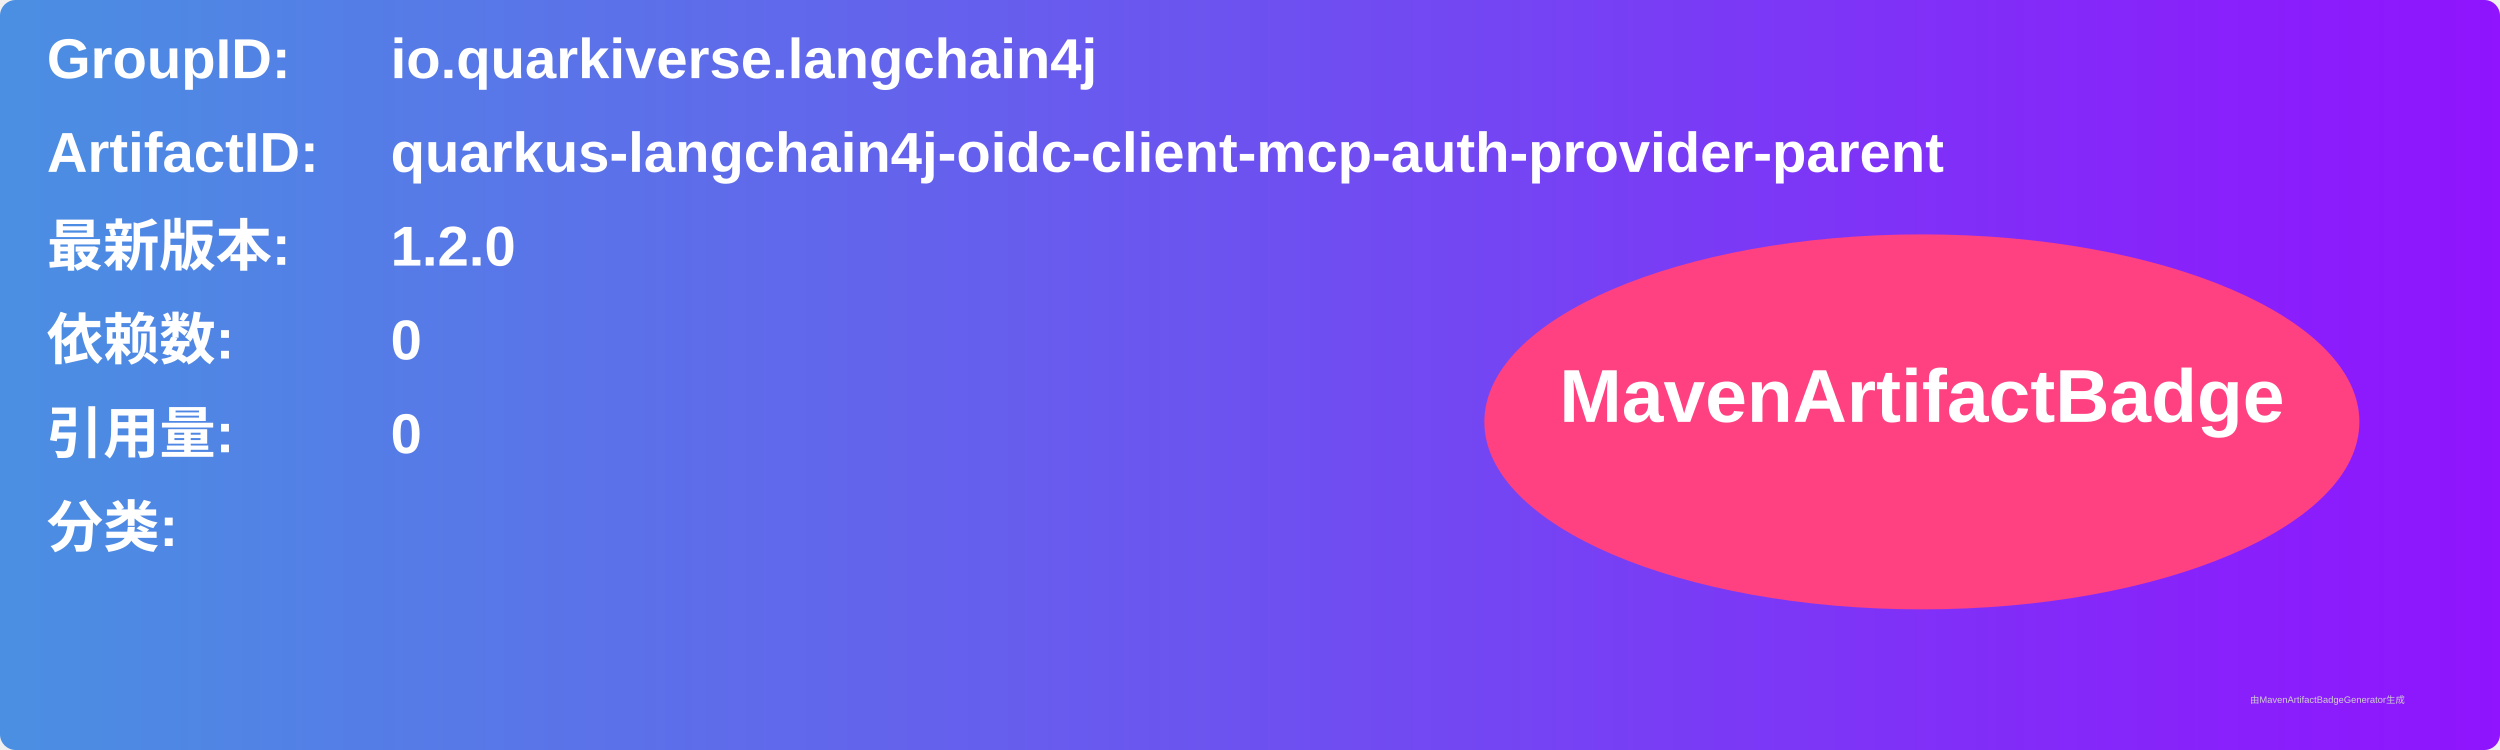
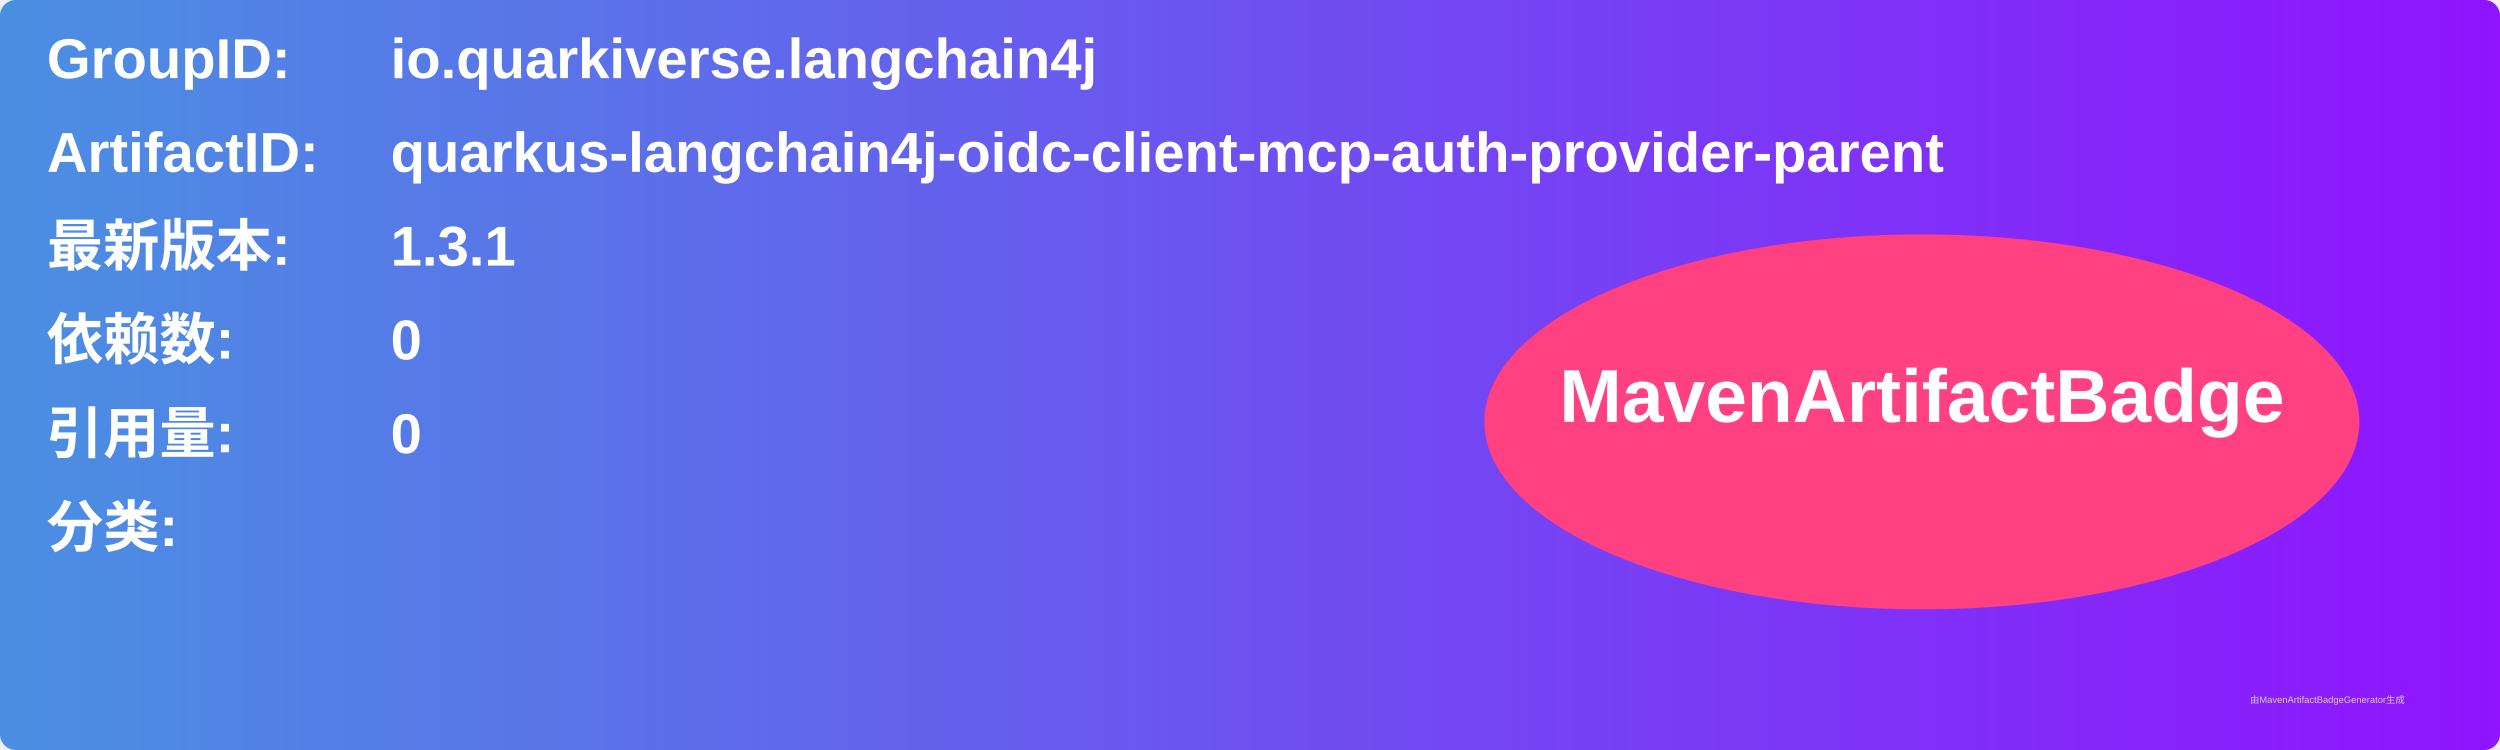
<svg xmlns="http://www.w3.org/2000/svg" width="800" height="240" viewBox="0 0 800 240">
  <linearGradient id="grad" x1="0%" y1="0%" x2="100%" y2="0%">
    <stop offset="0%" stop-color="#4a90e2" />
    <stop offset="100%" stop-color="#9013fe" />
  </linearGradient>
  <rect width="100%" height="100%" rx="5" ry="5" fill="url(#grad)" />
  <g transform="translate(15, 15)">
    <text x="0" y="10" font-family="Arial" font-size="18" fill="white" font-weight="bold" width="260">GroupID:</text>
    <text x="110" y="10" font-family="Arial" font-size="18" fill="white" font-weight="bold" width="460">io.quarkiverse.langchain4j</text>
    <text x="0" y="40" font-family="Arial" font-size="18" fill="white" font-weight="bold" width="260">ArtifactID:</text>
    <text x="110" y="40" font-family="Arial" font-size="18" fill="white" font-weight="bold" width="460">quarkus-langchain4j-oidc-client-mcp-auth-provider-parent</text>
    <text x="0" y="70" font-family="Arial" font-size="18" fill="white" font-weight="bold">最新版本:</text>
    <text x="110" y="70" font-family="Arial" font-size="18" fill="white" font-weight="bold">
-       <tspan font-weight="bold">1.2.0</tspan>
+       <tspan font-weight="bold">1.3.1</tspan>
    </text>
    <text x="0" y="100" font-family="Arial" font-size="18" fill="white" font-weight="bold">依赖数: </text>
    <text x="110" y="100" font-family="Arial" font-size="18" fill="white">
      <tspan font-weight="bold">0</tspan>
    </text>
    <text x="0" y="130" font-family="Arial" font-size="18" fill="white" font-weight="bold">引用量: </text>
    <text x="110" y="130" font-family="Arial" font-size="18" fill="white">
      <tspan font-weight="bold">0</tspan>
    </text>
    <text x="0" y="160" font-family="Arial" font-size="18" fill="white" font-weight="bold">分类:</text>
    <text x="10" y="190" font-family="Arial" font-size="10" fill="white">
      <tspan font-weight="bold" />
    </text>
    <ellipse cx="600" cy="120" rx="140" ry="60" fill="#ff4081" />
    <text x="600" y="120" text-anchor="middle" font-family="Arial" font-size="24" fill="white" font-weight="bold">MavenArtifactBadge</text>
  </g>
  <text x="720" y="225" font-family="Arial" font-size="3" fill="#d0d0d0">由MavenArtifactBadgeGenerator生成</text>
</svg>
